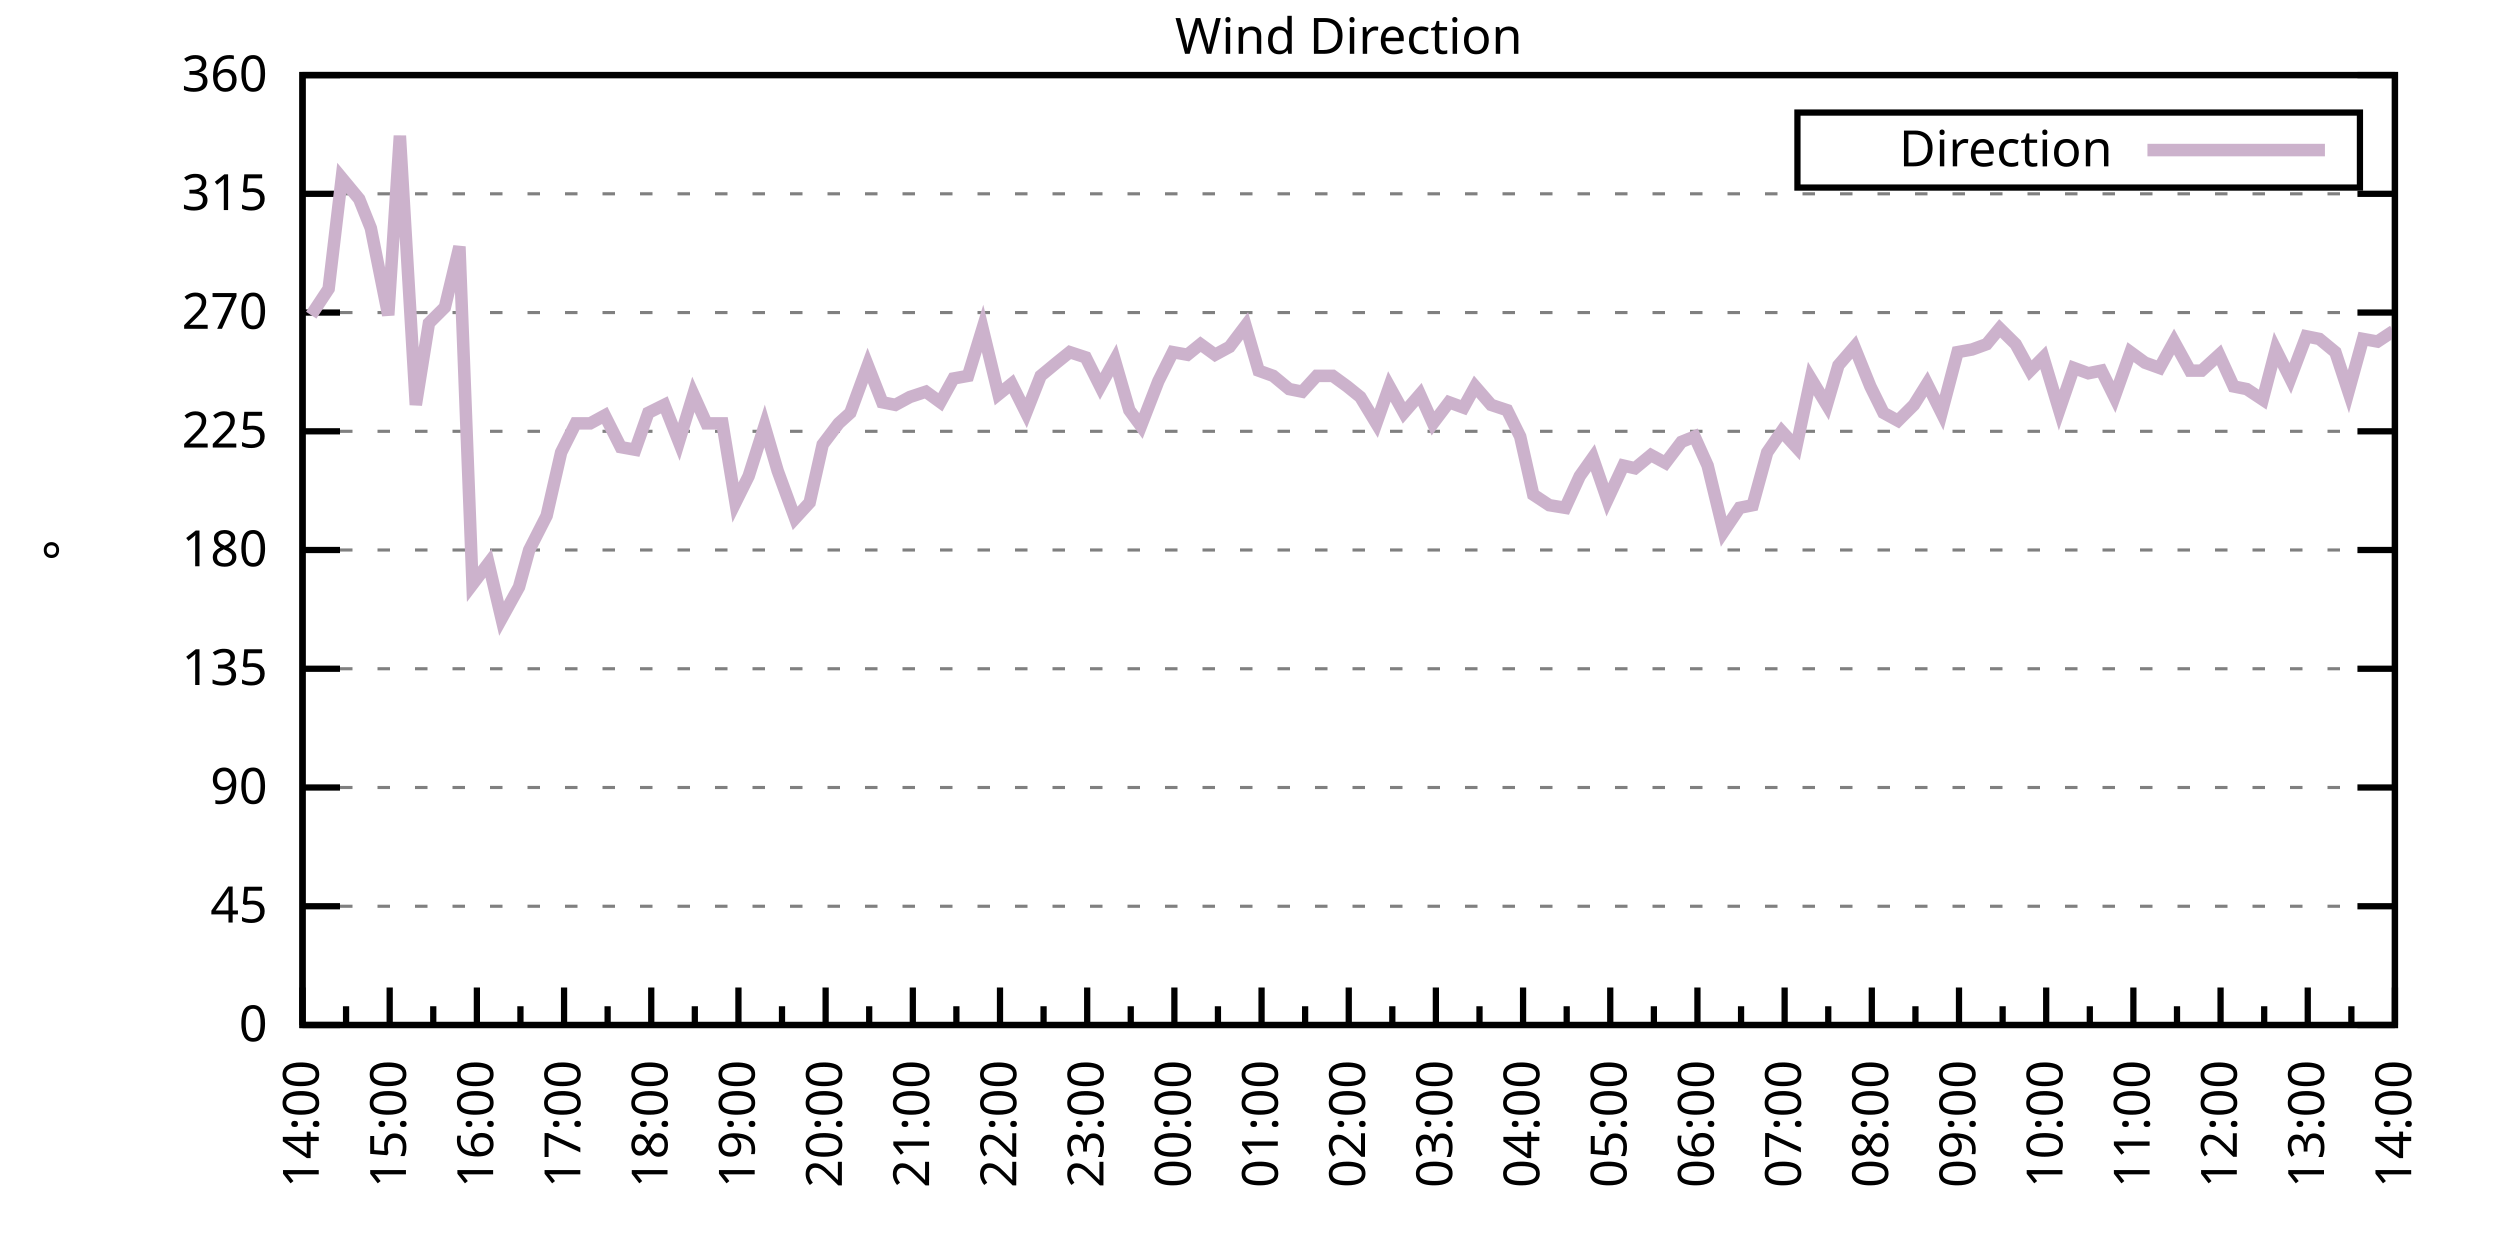
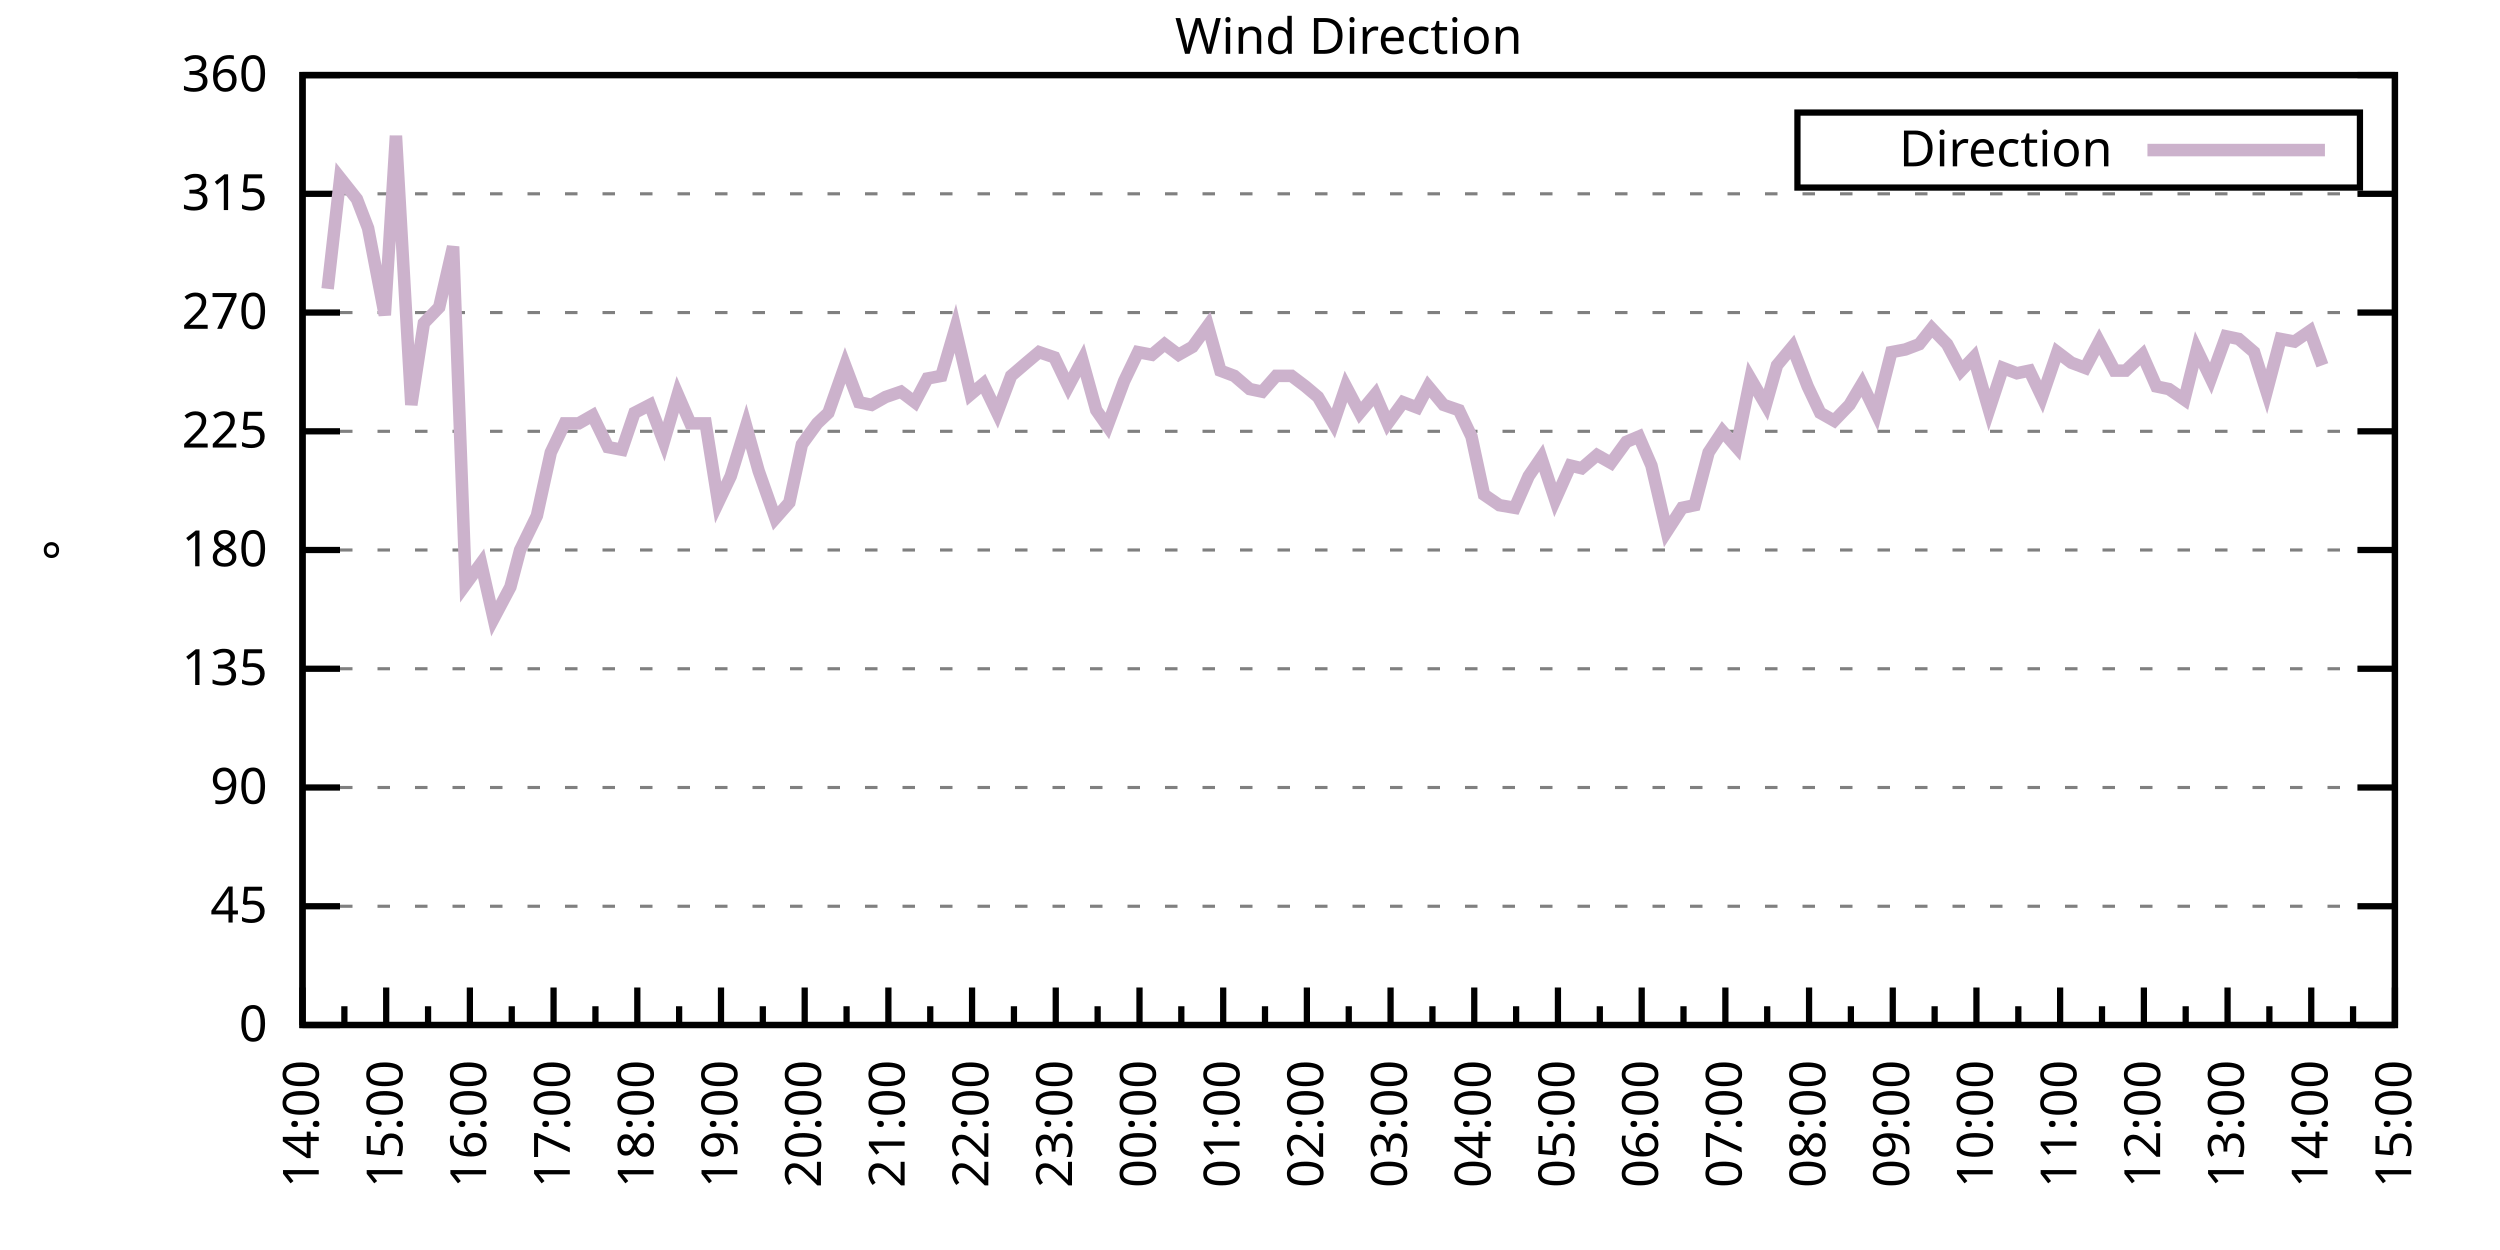
<svg xmlns="http://www.w3.org/2000/svg" xmlns:xlink="http://www.w3.org/1999/xlink" width="400" height="200" viewBox="0 0 400 200">
  <g id="gnuplot_canvas">
    <rect x="0" y="0" width="400" height="200" fill="none" />
    <defs>
      <circle id="gpDot" r="0.5" stroke-width="0.5" stroke="currentColor" />
      <path id="gpPt0" stroke-width="0.333" stroke="currentColor" d="M-1,0 h2 M0,-1 v2" />
      <path id="gpPt1" stroke-width="0.333" stroke="currentColor" d="M-1,-1 L1,1 M1,-1 L-1,1" />
      <path id="gpPt2" stroke-width="0.333" stroke="currentColor" d="M-1,0 L1,0 M0,-1 L0,1 M-1,-1 L1,1 M-1,1 L1,-1" />
      <rect id="gpPt3" stroke-width="0.333" stroke="currentColor" x="-1" y="-1" width="2" height="2" />
      <rect id="gpPt4" stroke-width="0.333" stroke="currentColor" fill="currentColor" x="-1" y="-1" width="2" height="2" />
      <circle id="gpPt5" stroke-width="0.333" stroke="currentColor" cx="0" cy="0" r="1" />
      <use xlink:href="#gpPt5" id="gpPt6" fill="currentColor" stroke="none" />
      <path id="gpPt7" stroke-width="0.333" stroke="currentColor" d="M0,-1.33 L-1.33,0.67 L1.33,0.67 z" />
      <use xlink:href="#gpPt7" id="gpPt8" fill="currentColor" stroke="none" />
      <use xlink:href="#gpPt7" id="gpPt9" stroke="currentColor" transform="rotate(180)" />
      <use xlink:href="#gpPt9" id="gpPt10" fill="currentColor" stroke="none" />
      <use xlink:href="#gpPt3" id="gpPt11" stroke="currentColor" transform="rotate(45)" />
      <use xlink:href="#gpPt11" id="gpPt12" fill="currentColor" stroke="none" />
      <path id="gpPt13" stroke-width="0.333" stroke="currentColor" d="M0,1.330 L1.265,0.411 L0.782,-1.067 L-0.782,-1.076 L-1.265,0.411 z" />
      <use xlink:href="#gpPt13" id="gpPt14" fill="currentColor" stroke="none" />
      <filter id="textbox" filterUnits="objectBoundingBox" x="0" y="0" height="1" width="1">
        <feFlood flood-color="white" flood-opacity="1" result="bgnd" />
        <feComposite in="SourceGraphic" in2="bgnd" operator="atop" />
      </filter>
      <filter id="greybox" filterUnits="objectBoundingBox" x="0" y="0" height="1" width="1">
        <feFlood flood-color="lightgrey" flood-opacity="1" result="grey" />
        <feComposite in="SourceGraphic" in2="grey" operator="atop" />
      </filter>
    </defs>
    <g fill="none" color="white" stroke="currentColor" stroke-width="1.00" stroke-linecap="butt" stroke-linejoin="miter">
</g>
    <g fill="none" color="black" stroke="currentColor" stroke-width="1.00" stroke-linecap="butt" stroke-linejoin="miter">
      <g stroke="none" shape-rendering="crispEdges">
        <polygon fill="rgb(255, 255, 255)" points="48.40,164.00 383.18,164.00 383.18,12.02 48.40,12.02 " />
      </g>
    </g>
    <g fill="none" color="black" stroke="currentColor" stroke-width="1.00" stroke-linecap="butt" stroke-linejoin="miter">
</g>
    <g fill="none" color="black" stroke="black" stroke-width="0.50" stroke-linecap="butt" stroke-linejoin="miter">
</g>
    <g fill="none" color="gray" stroke="currentColor" stroke-width="0.50" stroke-linecap="butt" stroke-linejoin="miter">
      <path stroke="gray" stroke-dasharray="2,4" class="gridline" d="M48.40,164.00 L383.19,164.00  " />
    </g>
    <g fill="none" color="gray" stroke="gray" stroke-width="1.00" stroke-linecap="butt" stroke-linejoin="miter">
</g>
    <g fill="none" color="black" stroke="currentColor" stroke-width="1.00" stroke-linecap="butt" stroke-linejoin="miter">
      <path stroke="black" d="M48.40,164.00 L54.40,164.00 M383.19,164.00 L377.19,164.00  " />
      <g transform="translate(42.80,166.60)" stroke="none" fill="black" font-family="Sans" font-size="8.00" text-anchor="end">
        <text>
          <tspan font-family="Sans"> 0</tspan>
        </text>
      </g>
    </g>
    <g fill="none" color="black" stroke="currentColor" stroke-width="1.00" stroke-linecap="butt" stroke-linejoin="miter">
</g>
    <g fill="none" color="black" stroke="black" stroke-width="0.50" stroke-linecap="butt" stroke-linejoin="miter">
</g>
    <g fill="none" color="gray" stroke="currentColor" stroke-width="0.50" stroke-linecap="butt" stroke-linejoin="miter">
      <path stroke="gray" stroke-dasharray="2,4" class="gridline" d="M48.40,145.00 L383.19,145.00  " />
    </g>
    <g fill="none" color="gray" stroke="gray" stroke-width="1.00" stroke-linecap="butt" stroke-linejoin="miter">
</g>
    <g fill="none" color="black" stroke="currentColor" stroke-width="1.00" stroke-linecap="butt" stroke-linejoin="miter">
      <path stroke="black" d="M48.40,145.00 L54.40,145.00 M383.19,145.00 L377.19,145.00  " />
      <g transform="translate(42.80,147.60)" stroke="none" fill="black" font-family="Sans" font-size="8.00" text-anchor="end">
        <text>
          <tspan font-family="Sans"> 45</tspan>
        </text>
      </g>
    </g>
    <g fill="none" color="black" stroke="currentColor" stroke-width="1.00" stroke-linecap="butt" stroke-linejoin="miter">
</g>
    <g fill="none" color="black" stroke="black" stroke-width="0.50" stroke-linecap="butt" stroke-linejoin="miter">
</g>
    <g fill="none" color="gray" stroke="currentColor" stroke-width="0.50" stroke-linecap="butt" stroke-linejoin="miter">
      <path stroke="gray" stroke-dasharray="2,4" class="gridline" d="M48.40,126.00 L383.19,126.00  " />
    </g>
    <g fill="none" color="gray" stroke="gray" stroke-width="1.00" stroke-linecap="butt" stroke-linejoin="miter">
</g>
    <g fill="none" color="black" stroke="currentColor" stroke-width="1.00" stroke-linecap="butt" stroke-linejoin="miter">
      <path stroke="black" d="M48.40,126.00 L54.40,126.00 M383.19,126.00 L377.19,126.00  " />
      <g transform="translate(42.80,128.60)" stroke="none" fill="black" font-family="Sans" font-size="8.00" text-anchor="end">
        <text>
          <tspan font-family="Sans"> 90</tspan>
        </text>
      </g>
    </g>
    <g fill="none" color="black" stroke="currentColor" stroke-width="1.00" stroke-linecap="butt" stroke-linejoin="miter">
</g>
    <g fill="none" color="black" stroke="black" stroke-width="0.50" stroke-linecap="butt" stroke-linejoin="miter">
</g>
    <g fill="none" color="gray" stroke="currentColor" stroke-width="0.50" stroke-linecap="butt" stroke-linejoin="miter">
      <path stroke="gray" stroke-dasharray="2,4" class="gridline" d="M48.40,107.00 L383.19,107.00  " />
    </g>
    <g fill="none" color="gray" stroke="gray" stroke-width="1.00" stroke-linecap="butt" stroke-linejoin="miter">
</g>
    <g fill="none" color="black" stroke="currentColor" stroke-width="1.00" stroke-linecap="butt" stroke-linejoin="miter">
      <path stroke="black" d="M48.40,107.00 L54.40,107.00 M383.19,107.00 L377.19,107.00  " />
      <g transform="translate(42.80,109.60)" stroke="none" fill="black" font-family="Sans" font-size="8.00" text-anchor="end">
        <text>
          <tspan font-family="Sans"> 135</tspan>
        </text>
      </g>
    </g>
    <g fill="none" color="black" stroke="currentColor" stroke-width="1.00" stroke-linecap="butt" stroke-linejoin="miter">
</g>
    <g fill="none" color="black" stroke="black" stroke-width="0.50" stroke-linecap="butt" stroke-linejoin="miter">
</g>
    <g fill="none" color="gray" stroke="currentColor" stroke-width="0.50" stroke-linecap="butt" stroke-linejoin="miter">
      <path stroke="gray" stroke-dasharray="2,4" class="gridline" d="M48.40,88.00 L383.19,88.00  " />
    </g>
    <g fill="none" color="gray" stroke="gray" stroke-width="1.00" stroke-linecap="butt" stroke-linejoin="miter">
</g>
    <g fill="none" color="black" stroke="currentColor" stroke-width="1.00" stroke-linecap="butt" stroke-linejoin="miter">
      <path stroke="black" d="M48.40,88.00 L54.40,88.00 M383.19,88.00 L377.19,88.00  " />
      <g transform="translate(42.80,90.60)" stroke="none" fill="black" font-family="Sans" font-size="8.00" text-anchor="end">
        <text>
          <tspan font-family="Sans"> 180</tspan>
        </text>
      </g>
    </g>
    <g fill="none" color="black" stroke="currentColor" stroke-width="1.00" stroke-linecap="butt" stroke-linejoin="miter">
</g>
    <g fill="none" color="black" stroke="black" stroke-width="0.50" stroke-linecap="butt" stroke-linejoin="miter">
</g>
    <g fill="none" color="gray" stroke="currentColor" stroke-width="0.50" stroke-linecap="butt" stroke-linejoin="miter">
      <path stroke="gray" stroke-dasharray="2,4" class="gridline" d="M48.40,69.01 L383.19,69.01  " />
    </g>
    <g fill="none" color="gray" stroke="gray" stroke-width="1.00" stroke-linecap="butt" stroke-linejoin="miter">
</g>
    <g fill="none" color="black" stroke="currentColor" stroke-width="1.00" stroke-linecap="butt" stroke-linejoin="miter">
      <path stroke="black" d="M48.40,69.01 L54.40,69.01 M383.19,69.01 L377.19,69.01  " />
      <g transform="translate(42.80,71.61)" stroke="none" fill="black" font-family="Sans" font-size="8.00" text-anchor="end">
        <text>
          <tspan font-family="Sans"> 225</tspan>
        </text>
      </g>
    </g>
    <g fill="none" color="black" stroke="currentColor" stroke-width="1.00" stroke-linecap="butt" stroke-linejoin="miter">
</g>
    <g fill="none" color="black" stroke="black" stroke-width="0.50" stroke-linecap="butt" stroke-linejoin="miter">
</g>
    <g fill="none" color="gray" stroke="currentColor" stroke-width="0.50" stroke-linecap="butt" stroke-linejoin="miter">
      <path stroke="gray" stroke-dasharray="2,4" class="gridline" d="M48.40,50.01 L383.19,50.01  " />
    </g>
    <g fill="none" color="gray" stroke="gray" stroke-width="1.00" stroke-linecap="butt" stroke-linejoin="miter">
</g>
    <g fill="none" color="black" stroke="currentColor" stroke-width="1.00" stroke-linecap="butt" stroke-linejoin="miter">
      <path stroke="black" d="M48.40,50.01 L54.40,50.01 M383.19,50.01 L377.19,50.01  " />
      <g transform="translate(42.80,52.61)" stroke="none" fill="black" font-family="Sans" font-size="8.00" text-anchor="end">
        <text>
          <tspan font-family="Sans"> 270</tspan>
        </text>
      </g>
    </g>
    <g fill="none" color="black" stroke="currentColor" stroke-width="1.00" stroke-linecap="butt" stroke-linejoin="miter">
</g>
    <g fill="none" color="black" stroke="black" stroke-width="0.50" stroke-linecap="butt" stroke-linejoin="miter">
</g>
    <g fill="none" color="gray" stroke="currentColor" stroke-width="0.50" stroke-linecap="butt" stroke-linejoin="miter">
      <path stroke="gray" stroke-dasharray="2,4" class="gridline" d="M48.40,31.01 L383.19,31.01  " />
    </g>
    <g fill="none" color="gray" stroke="gray" stroke-width="1.00" stroke-linecap="butt" stroke-linejoin="miter">
</g>
    <g fill="none" color="black" stroke="currentColor" stroke-width="1.00" stroke-linecap="butt" stroke-linejoin="miter">
      <path stroke="black" d="M48.40,31.01 L54.40,31.01 M383.19,31.01 L377.19,31.01  " />
      <g transform="translate(42.80,33.61)" stroke="none" fill="black" font-family="Sans" font-size="8.00" text-anchor="end">
        <text>
          <tspan font-family="Sans"> 315</tspan>
        </text>
      </g>
    </g>
    <g fill="none" color="black" stroke="currentColor" stroke-width="1.00" stroke-linecap="butt" stroke-linejoin="miter">
</g>
    <g fill="none" color="black" stroke="black" stroke-width="0.50" stroke-linecap="butt" stroke-linejoin="miter">
</g>
    <g fill="none" color="gray" stroke="currentColor" stroke-width="0.50" stroke-linecap="butt" stroke-linejoin="miter">
      <path stroke="gray" stroke-dasharray="2,4" class="gridline" d="M48.40,12.01 L383.19,12.01  " />
    </g>
    <g fill="none" color="gray" stroke="gray" stroke-width="1.00" stroke-linecap="butt" stroke-linejoin="miter">
</g>
    <g fill="none" color="black" stroke="currentColor" stroke-width="1.00" stroke-linecap="butt" stroke-linejoin="miter">
      <path stroke="black" d="M48.40,12.01 L54.40,12.01 M383.19,12.01 L377.19,12.01  " />
      <g transform="translate(42.80,14.61)" stroke="none" fill="black" font-family="Sans" font-size="8.00" text-anchor="end">
        <text>
          <tspan font-family="Sans"> 360</tspan>
        </text>
      </g>
    </g>
    <g fill="none" color="black" stroke="currentColor" stroke-width="1.00" stroke-linecap="butt" stroke-linejoin="miter">
      <path stroke="black" d="M48.40,164.00 L48.40,158.00  " />
      <g transform="translate(51.00,169.60) rotate(270)" stroke="none" fill="black" font-family="Sans" font-size="8.00" text-anchor="end">
        <text>
          <tspan font-family="Sans">14:00</tspan>
        </text>
      </g>
    </g>
    <g fill="none" color="black" stroke="currentColor" stroke-width="1.00" stroke-linecap="butt" stroke-linejoin="miter">
-       <path stroke="black" d="M55.37,164.00 L55.37,161.00 M62.35,164.00 L62.35,158.00  " />
-       <g transform="translate(64.95,169.60) rotate(270)" stroke="none" fill="black" font-family="Sans" font-size="8.00" text-anchor="end">
+       <path stroke="black" d="M55.10,164.00 L55.10,161.00 M61.79,164.00 L61.79,158.00  " />
+       <g transform="translate(64.39,169.60) rotate(270)" stroke="none" fill="black" font-family="Sans" font-size="8.00" text-anchor="end">
        <text>
          <tspan font-family="Sans">15:00</tspan>
        </text>
      </g>
    </g>
    <g fill="none" color="black" stroke="currentColor" stroke-width="1.00" stroke-linecap="butt" stroke-linejoin="miter">
-       <path stroke="black" d="M69.32,164.00 L69.32,161.00 M76.30,164.00 L76.30,158.00  " />
-       <g transform="translate(78.90,169.60) rotate(270)" stroke="none" fill="black" font-family="Sans" font-size="8.00" text-anchor="end">
+       <path stroke="black" d="M68.49,164.00 L68.49,161.00 M75.18,164.00 L75.18,158.00  " />
+       <g transform="translate(77.78,169.60) rotate(270)" stroke="none" fill="black" font-family="Sans" font-size="8.00" text-anchor="end">
        <text>
          <tspan font-family="Sans">16:00</tspan>
        </text>
      </g>
    </g>
    <g fill="none" color="black" stroke="currentColor" stroke-width="1.00" stroke-linecap="butt" stroke-linejoin="miter">
-       <path stroke="black" d="M83.27,164.00 L83.27,161.00 M90.25,164.00 L90.25,158.00  " />
-       <g transform="translate(92.85,169.60) rotate(270)" stroke="none" fill="black" font-family="Sans" font-size="8.00" text-anchor="end">
+       <path stroke="black" d="M81.88,164.00 L81.88,161.00 M88.57,164.00 L88.57,158.00  " />
+       <g transform="translate(91.17,169.60) rotate(270)" stroke="none" fill="black" font-family="Sans" font-size="8.00" text-anchor="end">
        <text>
          <tspan font-family="Sans">17:00</tspan>
        </text>
      </g>
    </g>
    <g fill="none" color="black" stroke="currentColor" stroke-width="1.00" stroke-linecap="butt" stroke-linejoin="miter">
-       <path stroke="black" d="M97.22,164.00 L97.22,161.00 M104.20,164.00 L104.20,158.00  " />
-       <g transform="translate(106.80,169.60) rotate(270)" stroke="none" fill="black" font-family="Sans" font-size="8.00" text-anchor="end">
+       <path stroke="black" d="M95.27,164.00 L95.27,161.00 M101.97,164.00 L101.97,158.00  " />
+       <g transform="translate(104.57,169.60) rotate(270)" stroke="none" fill="black" font-family="Sans" font-size="8.00" text-anchor="end">
        <text>
          <tspan font-family="Sans">18:00</tspan>
        </text>
      </g>
    </g>
    <g fill="none" color="black" stroke="currentColor" stroke-width="1.00" stroke-linecap="butt" stroke-linejoin="miter">
-       <path stroke="black" d="M111.17,164.00 L111.17,161.00 M118.15,164.00 L118.15,158.00  " />
-       <g transform="translate(120.75,169.60) rotate(270)" stroke="none" fill="black" font-family="Sans" font-size="8.00" text-anchor="end">
+       <path stroke="black" d="M108.66,164.00 L108.66,161.00 M115.36,164.00 L115.36,158.00  " />
+       <g transform="translate(117.96,169.60) rotate(270)" stroke="none" fill="black" font-family="Sans" font-size="8.00" text-anchor="end">
        <text>
          <tspan font-family="Sans">19:00</tspan>
        </text>
      </g>
    </g>
    <g fill="none" color="black" stroke="currentColor" stroke-width="1.00" stroke-linecap="butt" stroke-linejoin="miter">
-       <path stroke="black" d="M125.12,164.00 L125.12,161.00 M132.10,164.00 L132.10,158.00  " />
-       <g transform="translate(134.70,169.60) rotate(270)" stroke="none" fill="black" font-family="Sans" font-size="8.00" text-anchor="end">
+       <path stroke="black" d="M122.05,164.00 L122.05,161.00 M128.75,164.00 L128.75,158.00  " />
+       <g transform="translate(131.35,169.60) rotate(270)" stroke="none" fill="black" font-family="Sans" font-size="8.00" text-anchor="end">
        <text>
          <tspan font-family="Sans">20:00</tspan>
        </text>
      </g>
    </g>
    <g fill="none" color="black" stroke="currentColor" stroke-width="1.00" stroke-linecap="butt" stroke-linejoin="miter">
-       <path stroke="black" d="M139.07,164.00 L139.07,161.00 M146.05,164.00 L146.05,158.00  " />
-       <g transform="translate(148.65,169.60) rotate(270)" stroke="none" fill="black" font-family="Sans" font-size="8.00" text-anchor="end">
+       <path stroke="black" d="M135.45,164.00 L135.45,161.00 M142.14,164.00 L142.14,158.00  " />
+       <g transform="translate(144.74,169.60) rotate(270)" stroke="none" fill="black" font-family="Sans" font-size="8.00" text-anchor="end">
        <text>
          <tspan font-family="Sans">21:00</tspan>
        </text>
      </g>
    </g>
    <g fill="none" color="black" stroke="currentColor" stroke-width="1.00" stroke-linecap="butt" stroke-linejoin="miter">
-       <path stroke="black" d="M153.02,164.00 L153.02,161.00 M160.00,164.00 L160.00,158.00  " />
-       <g transform="translate(162.60,169.60) rotate(270)" stroke="none" fill="black" font-family="Sans" font-size="8.00" text-anchor="end">
+       <path stroke="black" d="M148.84,164.00 L148.84,161.00 M155.53,164.00 L155.53,158.00  " />
+       <g transform="translate(158.13,169.60) rotate(270)" stroke="none" fill="black" font-family="Sans" font-size="8.00" text-anchor="end">
        <text>
          <tspan font-family="Sans">22:00</tspan>
        </text>
      </g>
    </g>
    <g fill="none" color="black" stroke="currentColor" stroke-width="1.00" stroke-linecap="butt" stroke-linejoin="miter">
-       <path stroke="black" d="M166.97,164.00 L166.97,161.00 M173.95,164.00 L173.95,158.00  " />
-       <g transform="translate(176.55,169.60) rotate(270)" stroke="none" fill="black" font-family="Sans" font-size="8.00" text-anchor="end">
+       <path stroke="black" d="M162.23,164.00 L162.23,161.00 M168.92,164.00 L168.92,158.00  " />
+       <g transform="translate(171.52,169.60) rotate(270)" stroke="none" fill="black" font-family="Sans" font-size="8.00" text-anchor="end">
        <text>
          <tspan font-family="Sans">23:00</tspan>
        </text>
      </g>
    </g>
    <g fill="none" color="black" stroke="currentColor" stroke-width="1.00" stroke-linecap="butt" stroke-linejoin="miter">
-       <path stroke="black" d="M180.92,164.00 L180.92,161.00 M187.90,164.00 L187.90,158.00  " />
-       <g transform="translate(190.50,169.60) rotate(270)" stroke="none" fill="black" font-family="Sans" font-size="8.00" text-anchor="end">
+       <path stroke="black" d="M175.62,164.00 L175.62,161.00 M182.32,164.00 L182.32,158.00  " />
+       <g transform="translate(184.92,169.60) rotate(270)" stroke="none" fill="black" font-family="Sans" font-size="8.00" text-anchor="end">
        <text>
          <tspan font-family="Sans">00:00</tspan>
        </text>
      </g>
    </g>
    <g fill="none" color="black" stroke="currentColor" stroke-width="1.00" stroke-linecap="butt" stroke-linejoin="miter">
-       <path stroke="black" d="M194.87,164.00 L194.87,161.00 M201.85,164.00 L201.85,158.00  " />
-       <g transform="translate(204.45,169.60) rotate(270)" stroke="none" fill="black" font-family="Sans" font-size="8.00" text-anchor="end">
+       <path stroke="black" d="M189.01,164.00 L189.01,161.00 M195.71,164.00 L195.71,158.00  " />
+       <g transform="translate(198.31,169.60) rotate(270)" stroke="none" fill="black" font-family="Sans" font-size="8.00" text-anchor="end">
        <text>
          <tspan font-family="Sans">01:00</tspan>
        </text>
      </g>
    </g>
    <g fill="none" color="black" stroke="currentColor" stroke-width="1.00" stroke-linecap="butt" stroke-linejoin="miter">
-       <path stroke="black" d="M208.82,164.00 L208.82,161.00 M215.80,164.00 L215.80,158.00  " />
-       <g transform="translate(218.40,169.60) rotate(270)" stroke="none" fill="black" font-family="Sans" font-size="8.00" text-anchor="end">
+       <path stroke="black" d="M202.40,164.00 L202.40,161.00 M209.10,164.00 L209.10,158.00  " />
+       <g transform="translate(211.70,169.60) rotate(270)" stroke="none" fill="black" font-family="Sans" font-size="8.00" text-anchor="end">
        <text>
          <tspan font-family="Sans">02:00</tspan>
        </text>
      </g>
    </g>
    <g fill="none" color="black" stroke="currentColor" stroke-width="1.00" stroke-linecap="butt" stroke-linejoin="miter">
-       <path stroke="black" d="M222.77,164.00 L222.77,161.00 M229.74,164.00 L229.74,158.00  " />
-       <g transform="translate(232.34,169.60) rotate(270)" stroke="none" fill="black" font-family="Sans" font-size="8.00" text-anchor="end">
+       <path stroke="black" d="M215.80,164.00 L215.80,161.00 M222.49,164.00 L222.49,158.00  " />
+       <g transform="translate(225.09,169.60) rotate(270)" stroke="none" fill="black" font-family="Sans" font-size="8.00" text-anchor="end">
        <text>
          <tspan font-family="Sans">03:00</tspan>
        </text>
      </g>
    </g>
    <g fill="none" color="black" stroke="currentColor" stroke-width="1.00" stroke-linecap="butt" stroke-linejoin="miter">
-       <path stroke="black" d="M236.72,164.00 L236.72,161.00 M243.69,164.00 L243.69,158.00  " />
-       <g transform="translate(246.29,169.60) rotate(270)" stroke="none" fill="black" font-family="Sans" font-size="8.00" text-anchor="end">
+       <path stroke="black" d="M229.19,164.00 L229.19,161.00 M235.88,164.00 L235.88,158.00  " />
+       <g transform="translate(238.48,169.60) rotate(270)" stroke="none" fill="black" font-family="Sans" font-size="8.00" text-anchor="end">
        <text>
          <tspan font-family="Sans">04:00</tspan>
        </text>
      </g>
    </g>
    <g fill="none" color="black" stroke="currentColor" stroke-width="1.00" stroke-linecap="butt" stroke-linejoin="miter">
-       <path stroke="black" d="M250.67,164.00 L250.67,161.00 M257.64,164.00 L257.64,158.00  " />
-       <g transform="translate(260.24,169.60) rotate(270)" stroke="none" fill="black" font-family="Sans" font-size="8.00" text-anchor="end">
+       <path stroke="black" d="M242.58,164.00 L242.58,161.00 M249.27,164.00 L249.27,158.00  " />
+       <g transform="translate(251.87,169.60) rotate(270)" stroke="none" fill="black" font-family="Sans" font-size="8.00" text-anchor="end">
        <text>
          <tspan font-family="Sans">05:00</tspan>
        </text>
      </g>
    </g>
    <g fill="none" color="black" stroke="currentColor" stroke-width="1.00" stroke-linecap="butt" stroke-linejoin="miter">
-       <path stroke="black" d="M264.62,164.00 L264.62,161.00 M271.59,164.00 L271.59,158.00  " />
-       <g transform="translate(274.19,169.60) rotate(270)" stroke="none" fill="black" font-family="Sans" font-size="8.00" text-anchor="end">
+       <path stroke="black" d="M255.97,164.00 L255.97,161.00 M262.67,164.00 L262.67,158.00  " />
+       <g transform="translate(265.27,169.60) rotate(270)" stroke="none" fill="black" font-family="Sans" font-size="8.00" text-anchor="end">
        <text>
          <tspan font-family="Sans">06:00</tspan>
        </text>
      </g>
    </g>
    <g fill="none" color="black" stroke="currentColor" stroke-width="1.00" stroke-linecap="butt" stroke-linejoin="miter">
-       <path stroke="black" d="M278.57,164.00 L278.57,161.00 M285.54,164.00 L285.54,158.00  " />
-       <g transform="translate(288.14,169.60) rotate(270)" stroke="none" fill="black" font-family="Sans" font-size="8.00" text-anchor="end">
+       <path stroke="black" d="M269.36,164.00 L269.36,161.00 M276.06,164.00 L276.06,158.00  " />
+       <g transform="translate(278.66,169.60) rotate(270)" stroke="none" fill="black" font-family="Sans" font-size="8.00" text-anchor="end">
        <text>
          <tspan font-family="Sans">07:00</tspan>
        </text>
      </g>
    </g>
    <g fill="none" color="black" stroke="currentColor" stroke-width="1.00" stroke-linecap="butt" stroke-linejoin="miter">
-       <path stroke="black" d="M292.52,164.00 L292.52,161.00 M299.49,164.00 L299.49,158.00  " />
-       <g transform="translate(302.09,169.60) rotate(270)" stroke="none" fill="black" font-family="Sans" font-size="8.00" text-anchor="end">
+       <path stroke="black" d="M282.75,164.00 L282.75,161.00 M289.45,164.00 L289.45,158.00  " />
+       <g transform="translate(292.05,169.60) rotate(270)" stroke="none" fill="black" font-family="Sans" font-size="8.00" text-anchor="end">
        <text>
          <tspan font-family="Sans">08:00</tspan>
        </text>
      </g>
    </g>
    <g fill="none" color="black" stroke="currentColor" stroke-width="1.00" stroke-linecap="butt" stroke-linejoin="miter">
-       <path stroke="black" d="M306.47,164.00 L306.47,161.00 M313.44,164.00 L313.44,158.00  " />
-       <g transform="translate(316.04,169.60) rotate(270)" stroke="none" fill="black" font-family="Sans" font-size="8.00" text-anchor="end">
+       <path stroke="black" d="M296.14,164.00 L296.14,161.00 M302.84,164.00 L302.84,158.00  " />
+       <g transform="translate(305.44,169.60) rotate(270)" stroke="none" fill="black" font-family="Sans" font-size="8.00" text-anchor="end">
        <text>
          <tspan font-family="Sans">09:00</tspan>
        </text>
      </g>
    </g>
    <g fill="none" color="black" stroke="currentColor" stroke-width="1.00" stroke-linecap="butt" stroke-linejoin="miter">
-       <path stroke="black" d="M320.42,164.00 L320.42,161.00 M327.39,164.00 L327.39,158.00  " />
-       <g transform="translate(329.99,169.60) rotate(270)" stroke="none" fill="black" font-family="Sans" font-size="8.00" text-anchor="end">
+       <path stroke="black" d="M309.54,164.00 L309.54,161.00 M316.23,164.00 L316.23,158.00  " />
+       <g transform="translate(318.83,169.60) rotate(270)" stroke="none" fill="black" font-family="Sans" font-size="8.00" text-anchor="end">
        <text>
          <tspan font-family="Sans">10:00</tspan>
        </text>
      </g>
    </g>
    <g fill="none" color="black" stroke="currentColor" stroke-width="1.00" stroke-linecap="butt" stroke-linejoin="miter">
-       <path stroke="black" d="M334.37,164.00 L334.37,161.00 M341.34,164.00 L341.34,158.00  " />
-       <g transform="translate(343.94,169.60) rotate(270)" stroke="none" fill="black" font-family="Sans" font-size="8.00" text-anchor="end">
+       <path stroke="black" d="M322.93,164.00 L322.93,161.00 M329.62,164.00 L329.62,158.00  " />
+       <g transform="translate(332.22,169.60) rotate(270)" stroke="none" fill="black" font-family="Sans" font-size="8.00" text-anchor="end">
        <text>
          <tspan font-family="Sans">11:00</tspan>
        </text>
      </g>
    </g>
    <g fill="none" color="black" stroke="currentColor" stroke-width="1.00" stroke-linecap="butt" stroke-linejoin="miter">
-       <path stroke="black" d="M348.32,164.00 L348.32,161.00 M355.29,164.00 L355.29,158.00  " />
-       <g transform="translate(357.89,169.60) rotate(270)" stroke="none" fill="black" font-family="Sans" font-size="8.00" text-anchor="end">
+       <path stroke="black" d="M336.32,164.00 L336.32,161.00 M343.02,164.00 L343.02,158.00  " />
+       <g transform="translate(345.62,169.60) rotate(270)" stroke="none" fill="black" font-family="Sans" font-size="8.00" text-anchor="end">
        <text>
          <tspan font-family="Sans">12:00</tspan>
        </text>
      </g>
    </g>
    <g fill="none" color="black" stroke="currentColor" stroke-width="1.00" stroke-linecap="butt" stroke-linejoin="miter">
-       <path stroke="black" d="M362.27,164.00 L362.27,161.00 M369.24,164.00 L369.24,158.00  " />
-       <g transform="translate(371.84,169.60) rotate(270)" stroke="none" fill="black" font-family="Sans" font-size="8.00" text-anchor="end">
+       <path stroke="black" d="M349.71,164.00 L349.71,161.00 M356.41,164.00 L356.41,158.00  " />
+       <g transform="translate(359.01,169.60) rotate(270)" stroke="none" fill="black" font-family="Sans" font-size="8.00" text-anchor="end">
        <text>
          <tspan font-family="Sans">13:00</tspan>
        </text>
      </g>
    </g>
    <g fill="none" color="black" stroke="currentColor" stroke-width="1.00" stroke-linecap="butt" stroke-linejoin="miter">
-       <path stroke="black" d="M376.22,164.00 L376.22,161.00 M383.19,164.00 L383.19,158.00  " />
+       <path stroke="black" d="M363.10,164.00 L363.10,161.00 M369.80,164.00 L369.80,158.00  " />
+       <g transform="translate(372.40,169.60) rotate(270)" stroke="none" fill="black" font-family="Sans" font-size="8.00" text-anchor="end">
+         <text>
+           <tspan font-family="Sans">14:00</tspan>
+         </text>
+       </g>
+     </g>
+     <g fill="none" color="black" stroke="currentColor" stroke-width="1.00" stroke-linecap="butt" stroke-linejoin="miter">
+       <path stroke="black" d="M376.49,164.00 L376.49,161.00 M383.19,164.00 L383.19,158.00  " />
      <g transform="translate(385.79,169.60) rotate(270)" stroke="none" fill="black" font-family="Sans" font-size="8.00" text-anchor="end">
        <text>
-           <tspan font-family="Sans">14:00</tspan>
+           <tspan font-family="Sans">15:00</tspan>
        </text>
      </g>
    </g>
    <g fill="none" color="black" stroke="currentColor" stroke-width="1.00" stroke-linecap="butt" stroke-linejoin="miter">
</g>
    <g fill="none" color="black" stroke="currentColor" stroke-width="1.00" stroke-linecap="butt" stroke-linejoin="miter">
      <path stroke="black" d="M48.40,12.01 L48.40,164.00 L383.19,164.00 L383.19,12.01 L48.40,12.01 Z  " />
    </g>
    <g fill="none" color="black" stroke="currentColor" stroke-width="1.00" stroke-linecap="butt" stroke-linejoin="miter">
      <g transform="translate(12.80,88.01) rotate(270)" stroke="none" fill="black" font-family="Sans" font-size="8.00" text-anchor="middle">
        <text>
          <tspan font-family="Sans">°</tspan>
        </text>
      </g>
    </g>
    <g fill="none" color="black" stroke="currentColor" stroke-width="1.00" stroke-linecap="butt" stroke-linejoin="miter">
</g>
    <g fill="none" color="black" stroke="currentColor" stroke-width="1.00" stroke-linecap="butt" stroke-linejoin="miter">
      <path stroke="black" d="M287.59,30.01 L287.59,18.01 L377.59,18.01 L377.59,30.01 L287.59,30.01 Z  " />
    </g>
    <g id="Wind_direction_plot_1">
      <g fill="none" color="white" stroke="black" stroke-width="2.00" stroke-linecap="butt" stroke-linejoin="miter">
</g>
      <g fill="none" color="black" stroke="currentColor" stroke-width="2.00" stroke-linecap="butt" stroke-linejoin="miter">
        <g transform="translate(337.99,26.61)" stroke="none" fill="black" font-family="Sans" font-size="8.00" text-anchor="end">
          <text>
            <tspan font-family="Sans">Direction</tspan>
          </text>
        </g>
      </g>
      <g fill="none" color="black" stroke="currentColor" stroke-width="2.00" stroke-linecap="butt" stroke-linejoin="miter">
-         <path stroke="rgb(204, 178, 204)" d="M343.59,24.01 L371.99,24.01 M49.79,50.43 L52.58,46.21 L54.68,28.48 L57.47,31.85 L59.33,36.50 L62.12,50.43   L63.98,21.72 L66.53,64.78 L68.63,51.70 L71.18,49.16 L73.51,39.45 L75.60,93.49 L78.16,90.12 L80.25,98.98   L83.04,93.92 L84.67,88.00 L87.46,82.52 L89.78,72.38 L92.11,67.74 L94.43,67.74 L96.76,66.47 L99.32,71.54   L101.64,71.96 L103.73,66.05 L106.29,64.78 L108.62,70.70 L110.94,63.10 L113.03,67.74 L115.59,67.74 L117.68,80.41   L119.78,76.18 L122.33,68.16 L124.43,75.34 L127.22,82.94 L129.54,80.41 L131.63,71.12 L134.19,67.74 L136.05,66.05   L138.84,58.45 L141.16,64.36 L143.26,64.78 L145.58,63.52 L148.14,62.67 L150.46,64.36 L152.56,60.56 L154.88,60.14   L157.21,52.54 L159.76,63.10 L161.86,61.41 L164.18,66.05 L166.51,60.14 L169.06,58.03 L171.16,56.34 L173.71,57.18   L176.04,61.83 L178.36,57.61 L180.69,65.63 L182.55,68.16 L185.34,60.98 L187.66,56.34 L189.99,56.76 L192.08,55.07   L194.41,56.76 L196.73,55.50 L199.29,52.12 L201.38,59.30 L203.71,60.14 L206.26,62.25 L208.36,62.67 L210.68,60.14   L213.24,60.14 L215.56,61.83 L217.65,63.52 L220.21,67.74 L222.30,61.83 L224.63,66.05 L227.19,63.10 L229.28,67.74   L231.84,64.36 L234.16,65.21 L236.02,61.83 L238.58,64.78 L241.14,65.63 L243.23,69.85 L245.32,79.14 L247.88,80.83   L250.44,81.25 L252.76,76.18 L254.85,73.23 L257.18,79.98 L259.74,74.49 L261.60,74.92 L264.15,72.81 L266.48,74.07   L269.04,70.70 L271.13,69.85 L273.22,74.49 L275.78,85.05 L278.34,81.25 L280.43,80.83 L282.75,72.38 L285.08,69.01   L287.40,71.54 L289.73,60.56 L292.29,64.78 L294.15,58.45 L296.70,55.50 L299.26,61.83 L301.35,66.05 L303.68,67.32   L306.23,64.78 L308.33,61.41 L310.65,66.05 L313.21,56.34 L315.53,55.92 L317.86,55.07 L319.95,52.54 L322.51,55.07   L324.83,59.30 L326.93,57.18 L329.48,65.63 L331.81,58.87 L334.13,59.72 L336.23,59.30 L338.32,63.52 L340.88,56.34   L343.20,58.03 L345.53,58.87 L347.85,54.65 L350.41,59.30 L352.27,59.30 L355.06,56.76 L357.38,61.83 L359.48,62.25   L362.03,63.94 L364.13,55.92 L366.45,60.56 L369.01,53.81 L371.10,54.23 L373.66,56.34 L375.75,62.67 L378.08,54.23   L380.40,54.65 L382.96,52.96  " />
+         <path stroke="rgb(204, 178, 204)" d="M343.59,24.01 L371.99,24.01 M52.42,46.21 L54.43,28.48 L57.10,31.85 L58.89,36.50 L61.57,50.43 L63.35,21.72   L65.81,64.78 L67.82,51.70 L70.27,49.16 L72.50,39.45 L74.51,93.49 L76.97,90.12 L78.98,98.98 L81.66,93.92   L83.22,88.00 L85.90,82.52 L88.13,72.38 L90.36,67.74 L92.59,67.74 L94.82,66.47 L97.28,71.54 L99.51,71.96   L101.52,66.05 L103.98,64.78 L106.21,70.70 L108.44,63.10 L110.45,67.74 L112.90,67.74 L114.91,80.41 L116.92,76.18   L119.38,68.16 L121.38,75.34 L124.06,82.94 L126.29,80.41 L128.30,71.12 L130.76,67.74 L132.54,66.05 L135.22,58.45   L137.45,64.36 L139.46,64.78 L141.69,63.52 L144.15,62.67 L146.38,64.36 L148.39,60.56 L150.62,60.14 L152.85,52.54   L155.31,63.10 L157.32,61.41 L159.55,66.05 L161.78,60.14 L164.24,58.03 L166.25,56.34 L168.70,57.18 L170.93,61.83   L173.17,57.61 L175.40,65.63 L177.18,68.16 L179.86,60.98 L182.09,56.34 L184.32,56.76 L186.33,55.07 L188.57,56.76   L190.80,55.50 L193.25,52.12 L195.26,59.30 L197.49,60.14 L199.95,62.25 L201.96,62.67 L204.19,60.14 L206.64,60.14   L208.88,61.83 L210.88,63.52 L213.34,67.74 L215.35,61.83 L217.58,66.05 L220.04,63.10 L222.04,67.74 L224.50,64.36   L226.73,65.21 L228.52,61.83 L230.97,64.78 L233.43,65.63 L235.44,69.85 L237.44,79.14 L239.90,80.83 L242.36,81.25   L244.59,76.18 L246.60,73.23 L248.83,79.98 L251.28,74.49 L253.07,74.92 L255.52,72.81 L257.76,74.07 L260.21,70.70   L262.22,69.85 L264.23,74.49 L266.68,85.05 L269.14,81.25 L271.15,80.83 L273.38,72.38 L275.61,69.01 L277.84,71.54   L280.07,60.56 L282.53,64.78 L284.32,58.45 L286.77,55.50 L289.23,61.83 L291.23,66.05 L293.47,67.32 L295.92,64.78   L297.93,61.41 L300.16,66.05 L302.62,56.34 L304.85,55.92 L307.08,55.07 L309.09,52.54 L311.54,55.07 L313.78,59.30   L315.79,57.18 L318.24,65.63 L320.47,58.87 L322.70,59.72 L324.71,59.30 L326.72,63.52 L329.18,56.34 L331.41,58.03   L333.64,58.87 L335.87,54.65 L338.33,59.30 L340.11,59.30 L342.79,56.76 L345.02,61.83 L347.03,62.25 L349.49,63.94   L351.50,55.92 L353.73,60.56 L356.18,53.81 L358.19,54.23 L360.65,56.34 L362.66,62.67 L364.89,54.23 L367.12,54.65   L369.58,52.96 L371.58,58.45  " />
      </g>
    </g>
    <g fill="none" color="black" stroke="currentColor" stroke-width="2.00" stroke-linecap="butt" stroke-linejoin="miter">
</g>
    <g fill="none" color="black" stroke="black" stroke-width="1.00" stroke-linecap="butt" stroke-linejoin="miter">
</g>
    <g fill="none" color="black" stroke="currentColor" stroke-width="1.00" stroke-linecap="butt" stroke-linejoin="miter">
      <path stroke="black" d="M48.40,12.01 L48.40,164.00 L383.19,164.00 L383.19,12.01 L48.40,12.01 Z  " />
    </g>
    <g fill="none" color="black" stroke="currentColor" stroke-width="1.00" stroke-linecap="butt" stroke-linejoin="miter">
      <g transform="translate(215.79,8.61)" stroke="none" fill="black" font-family="Sans" font-size="8.00" text-anchor="middle">
        <text>
          <tspan font-family="Sans">Wind Direction</tspan>
        </text>
      </g>
    </g>
    <g fill="none" color="black" stroke="currentColor" stroke-width="1.00" stroke-linecap="butt" stroke-linejoin="miter">
</g>
  </g>
</svg>
